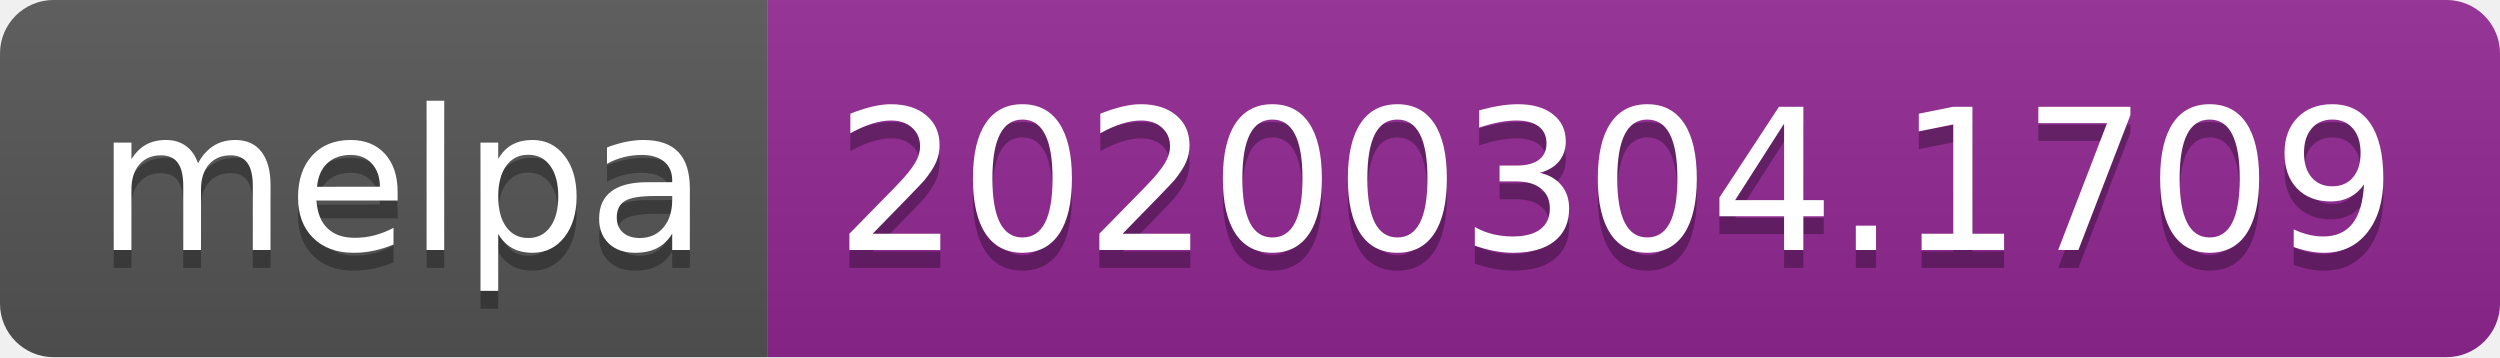
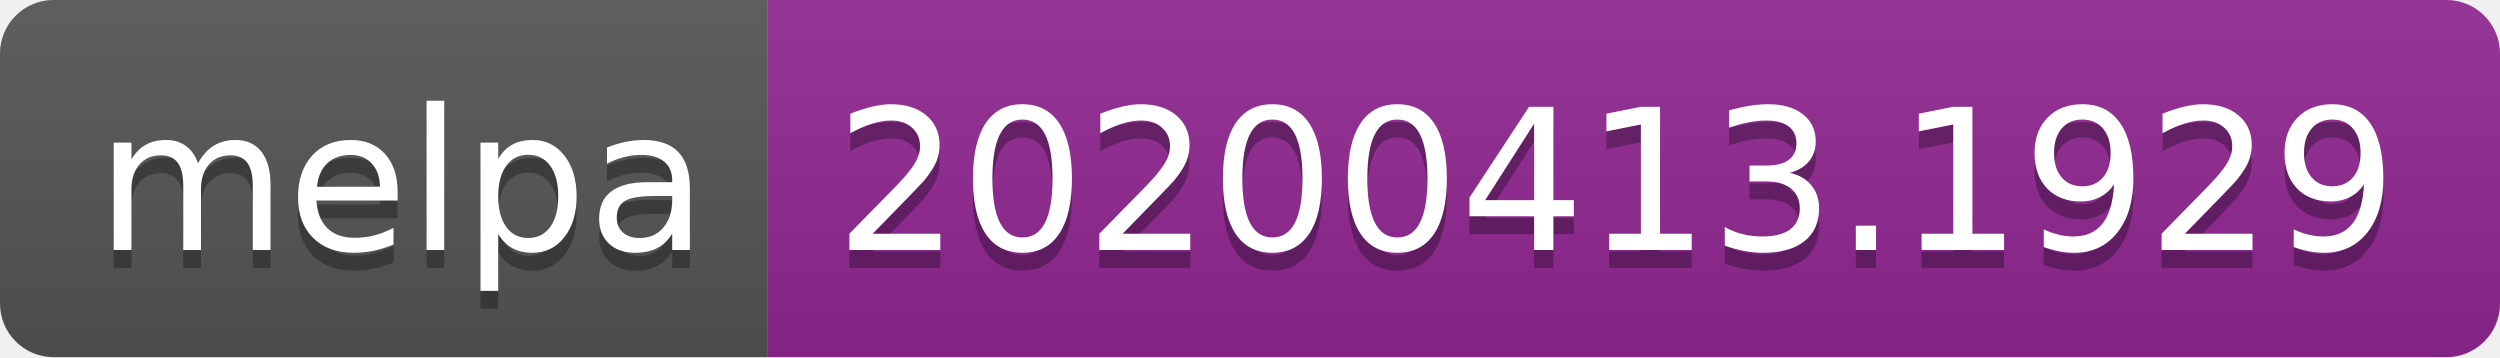
<svg xmlns="http://www.w3.org/2000/svg" width="140" height="20">
  <linearGradient id="b" x2="0" y2="100%">
    <stop offset="0" stop-color="#bbb" stop-opacity=".1" />
    <stop offset="1" stop-opacity=".1" />
  </linearGradient>
  <clipPath id="a">
    <rect width="140" height="20" rx="3" fill="#fff" />
  </clipPath>
  <g clip-path="url(#a)">
    <path fill="#555" d="M0 0h43v20H0z" />
    <path fill="#922793" d="M43 0h97v20H43z" />
    <path fill="url(#b)" d="M0 0h140v20H0z" />
  </g>
  <g fill="#fff" text-anchor="middle" font-family="DejaVu Sans,Verdana,Geneva,sans-serif" font-size="110">
    <text x="225" y="150" fill="#010101" fill-opacity=".3" transform="scale(.1)" textLength="330">melpa</text>
    <text x="225" y="140" transform="scale(.1)" textLength="330">melpa</text>
-     <text x="905" y="150" fill="#010101" fill-opacity=".3" transform="scale(.1)" textLength="870">20200304.1709</text>
-     <text x="905" y="140" transform="scale(.1)" textLength="870">20200304.1709</text>
+     <text x="905" y="150" fill="#010101" fill-opacity=".3" transform="scale(.1)" textLength="870">20200413.1929</text>
+     <text x="905" y="140" transform="scale(.1)" textLength="870">20200413.1929</text>
  </g>
</svg>
